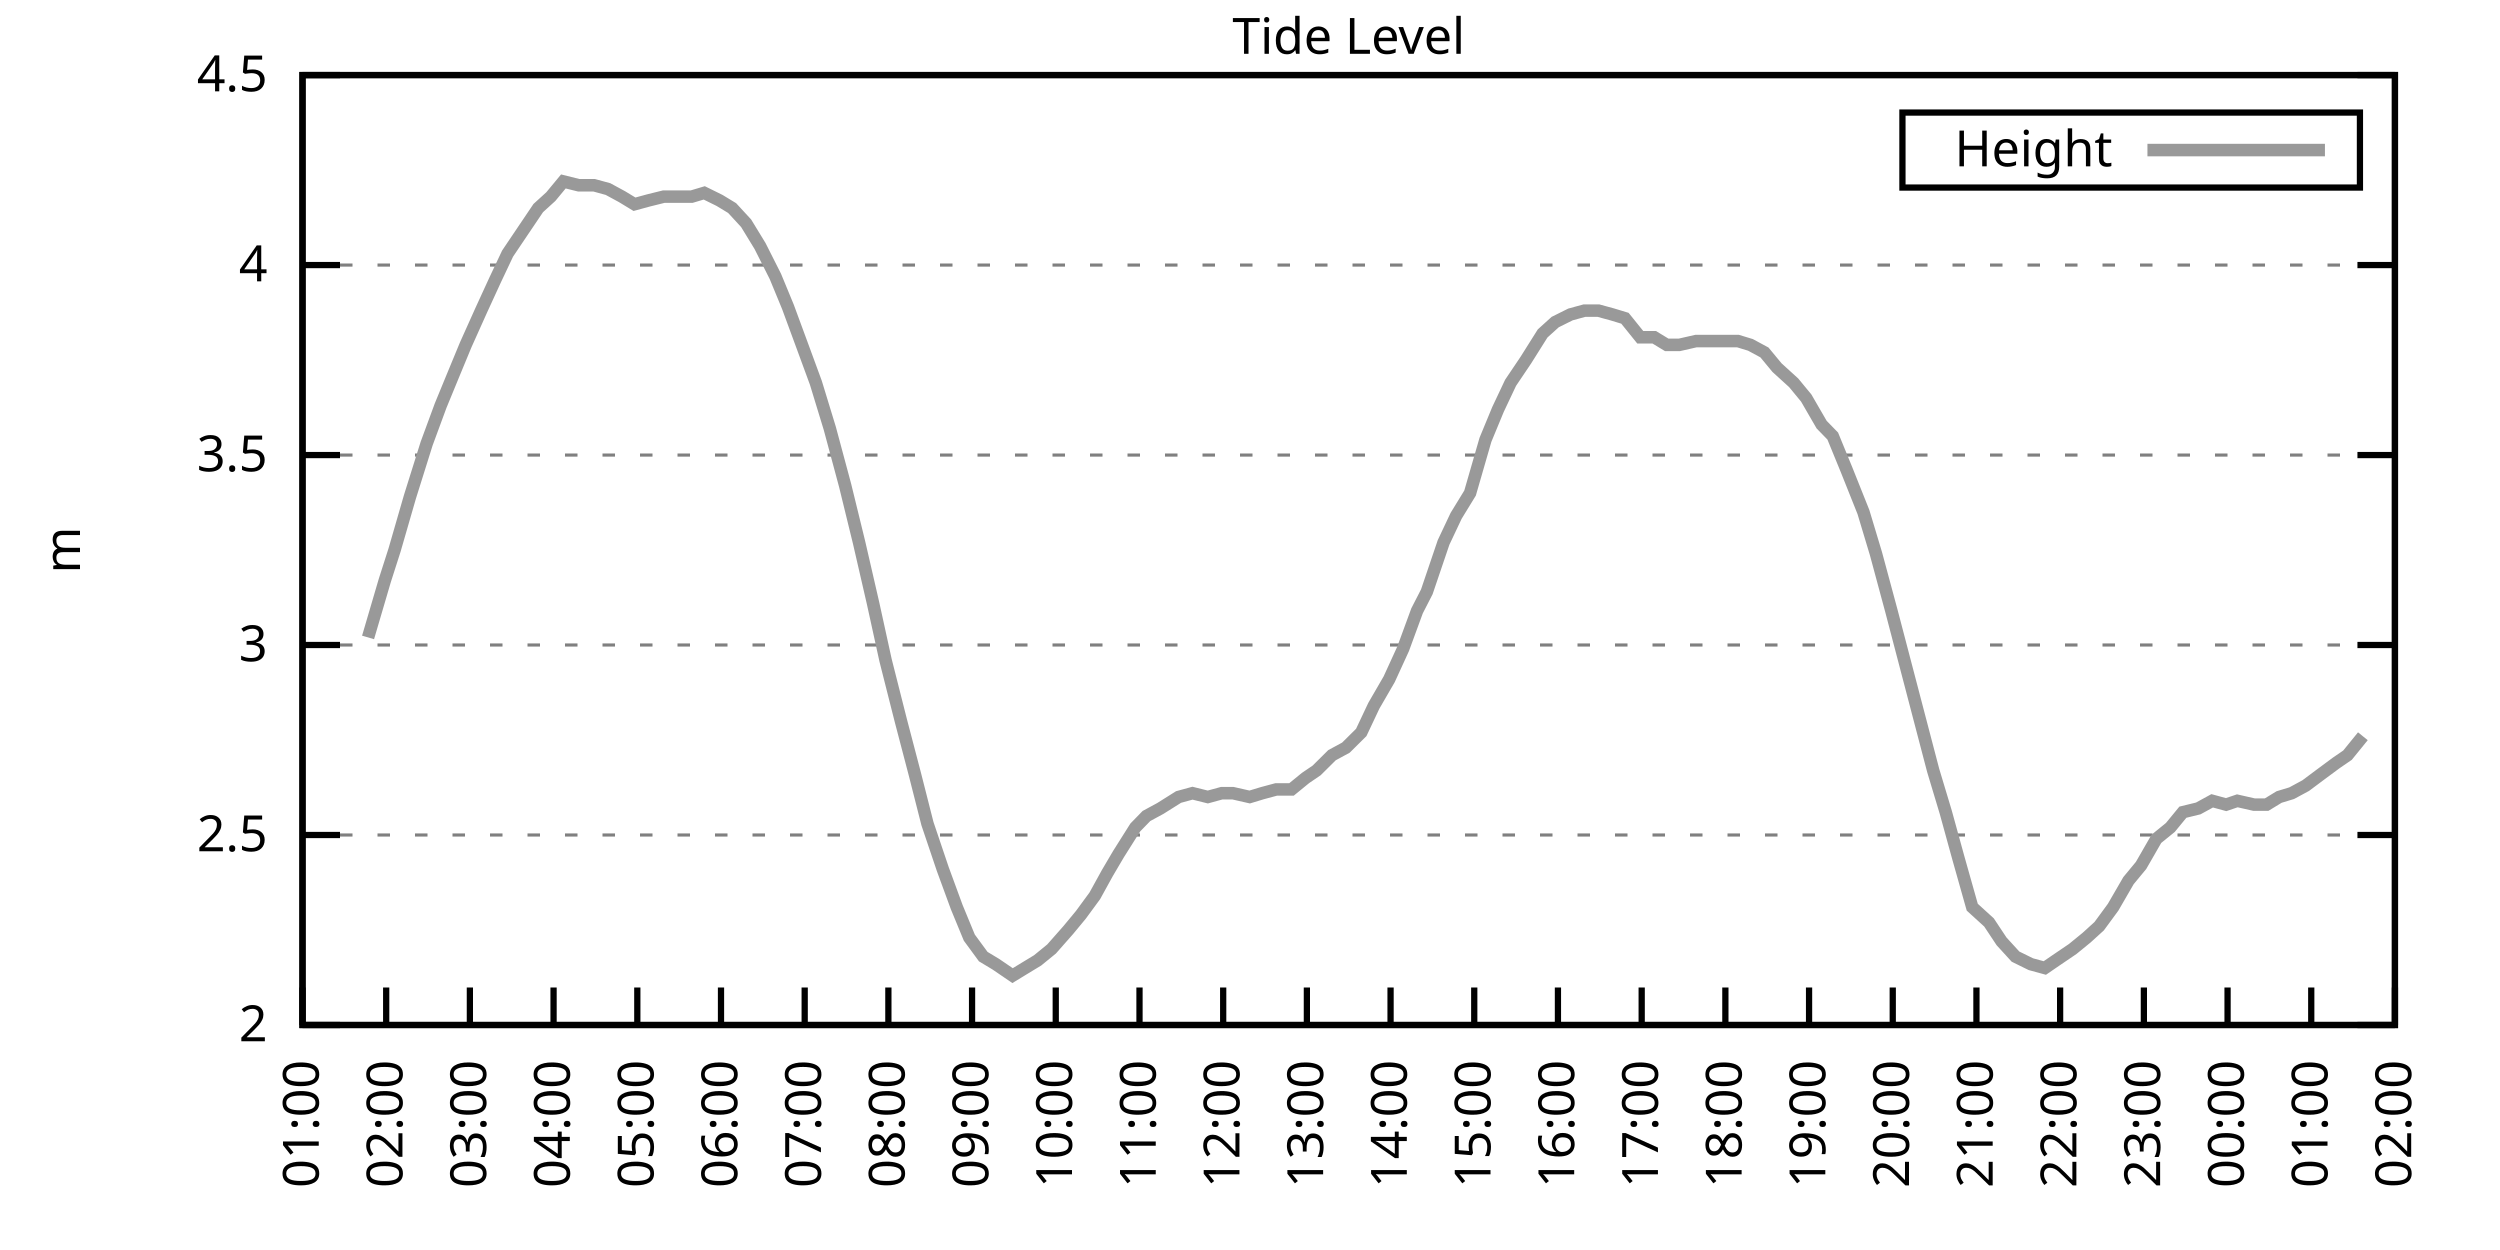
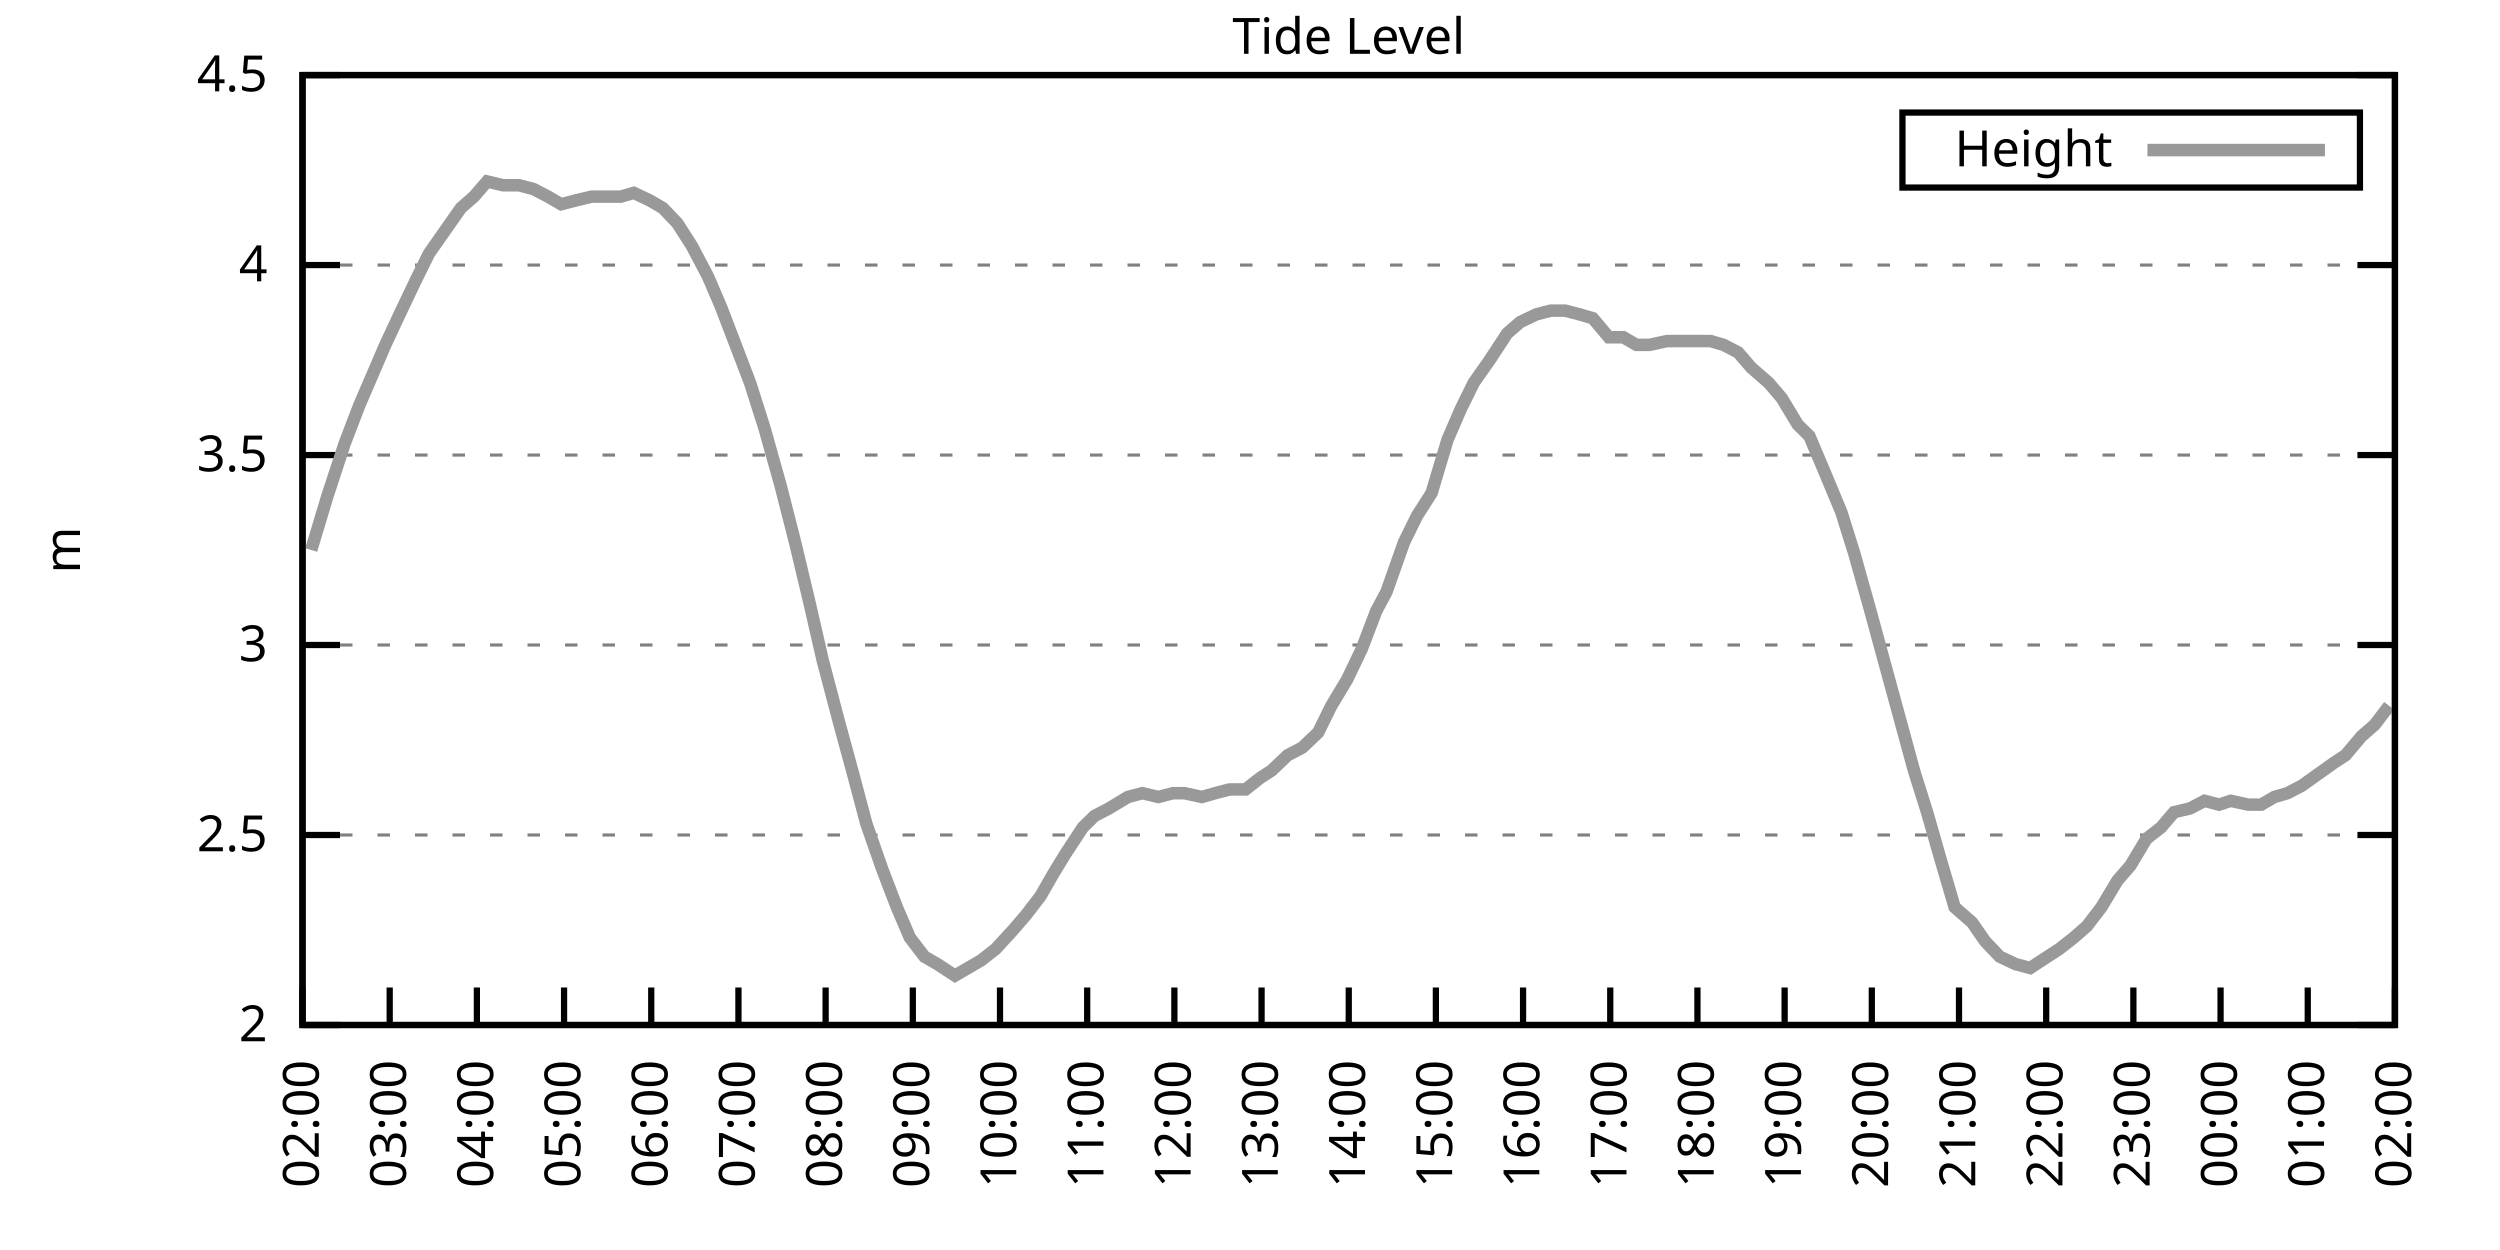
<svg xmlns="http://www.w3.org/2000/svg" xmlns:xlink="http://www.w3.org/1999/xlink" width="400" height="200" viewBox="0 0 400 200">
  <g id="gnuplot_canvas">
    <rect x="0" y="0" width="400" height="200" fill="none" />
    <defs>
      <circle id="gpDot" r="0.5" stroke-width="0.5" stroke="currentColor" />
      <path id="gpPt0" stroke-width="0.333" stroke="currentColor" d="M-1,0 h2 M0,-1 v2" />
      <path id="gpPt1" stroke-width="0.333" stroke="currentColor" d="M-1,-1 L1,1 M1,-1 L-1,1" />
      <path id="gpPt2" stroke-width="0.333" stroke="currentColor" d="M-1,0 L1,0 M0,-1 L0,1 M-1,-1 L1,1 M-1,1 L1,-1" />
      <rect id="gpPt3" stroke-width="0.333" stroke="currentColor" x="-1" y="-1" width="2" height="2" />
      <rect id="gpPt4" stroke-width="0.333" stroke="currentColor" fill="currentColor" x="-1" y="-1" width="2" height="2" />
      <circle id="gpPt5" stroke-width="0.333" stroke="currentColor" cx="0" cy="0" r="1" />
      <use xlink:href="#gpPt5" id="gpPt6" fill="currentColor" stroke="none" />
      <path id="gpPt7" stroke-width="0.333" stroke="currentColor" d="M0,-1.33 L-1.33,0.67 L1.33,0.67 z" />
      <use xlink:href="#gpPt7" id="gpPt8" fill="currentColor" stroke="none" />
      <use xlink:href="#gpPt7" id="gpPt9" stroke="currentColor" transform="rotate(180)" />
      <use xlink:href="#gpPt9" id="gpPt10" fill="currentColor" stroke="none" />
      <use xlink:href="#gpPt3" id="gpPt11" stroke="currentColor" transform="rotate(45)" />
      <use xlink:href="#gpPt11" id="gpPt12" fill="currentColor" stroke="none" />
      <path id="gpPt13" stroke-width="0.333" stroke="currentColor" d="M0,1.330 L1.265,0.411 L0.782,-1.067 L-0.782,-1.076 L-1.265,0.411 z" />
      <use xlink:href="#gpPt13" id="gpPt14" fill="currentColor" stroke="none" />
      <filter id="textbox" filterUnits="objectBoundingBox" x="0" y="0" height="1" width="1">
        <feFlood flood-color="white" flood-opacity="1" result="bgnd" />
        <feComposite in="SourceGraphic" in2="bgnd" operator="atop" />
      </filter>
      <filter id="greybox" filterUnits="objectBoundingBox" x="0" y="0" height="1" width="1">
        <feFlood flood-color="lightgrey" flood-opacity="1" result="grey" />
        <feComposite in="SourceGraphic" in2="grey" operator="atop" />
      </filter>
    </defs>
    <g fill="none" color="white" stroke="currentColor" stroke-width="1.00" stroke-linecap="butt" stroke-linejoin="miter">
</g>
    <g fill="none" color="black" stroke="currentColor" stroke-width="1.00" stroke-linecap="butt" stroke-linejoin="miter">
      <g stroke="none" shape-rendering="crispEdges">
        <polygon fill="rgb(255, 255, 255)" points="48.40,164.00 383.18,164.00 383.18,12.02 48.40,12.02 " />
      </g>
    </g>
    <g fill="none" color="black" stroke="currentColor" stroke-width="1.00" stroke-linecap="butt" stroke-linejoin="miter">
</g>
    <g fill="none" color="black" stroke="black" stroke-width="0.50" stroke-linecap="butt" stroke-linejoin="miter">
</g>
    <g fill="none" color="gray" stroke="currentColor" stroke-width="0.50" stroke-linecap="butt" stroke-linejoin="miter">
      <path stroke="gray" stroke-dasharray="2,4" class="gridline" d="M48.40,164.00 L383.19,164.00  " />
    </g>
    <g fill="none" color="gray" stroke="gray" stroke-width="1.00" stroke-linecap="butt" stroke-linejoin="miter">
</g>
    <g fill="none" color="black" stroke="currentColor" stroke-width="1.00" stroke-linecap="butt" stroke-linejoin="miter">
      <path stroke="black" d="M48.40,164.00 L54.40,164.00 M383.19,164.00 L377.19,164.00  " />
      <g transform="translate(42.80,166.60)" stroke="none" fill="black" font-family="Sans" font-size="8.00" text-anchor="end">
        <text>
          <tspan font-family="Sans"> 2</tspan>
        </text>
      </g>
    </g>
    <g fill="none" color="black" stroke="currentColor" stroke-width="1.00" stroke-linecap="butt" stroke-linejoin="miter">
</g>
    <g fill="none" color="black" stroke="black" stroke-width="0.50" stroke-linecap="butt" stroke-linejoin="miter">
</g>
    <g fill="none" color="gray" stroke="currentColor" stroke-width="0.50" stroke-linecap="butt" stroke-linejoin="miter">
      <path stroke="gray" stroke-dasharray="2,4" class="gridline" d="M48.40,133.60 L383.19,133.60  " />
    </g>
    <g fill="none" color="gray" stroke="gray" stroke-width="1.00" stroke-linecap="butt" stroke-linejoin="miter">
</g>
    <g fill="none" color="black" stroke="currentColor" stroke-width="1.00" stroke-linecap="butt" stroke-linejoin="miter">
      <path stroke="black" d="M48.40,133.60 L54.40,133.60 M383.19,133.60 L377.19,133.60  " />
      <g transform="translate(42.80,136.20)" stroke="none" fill="black" font-family="Sans" font-size="8.00" text-anchor="end">
        <text>
          <tspan font-family="Sans"> 2.5</tspan>
        </text>
      </g>
    </g>
    <g fill="none" color="black" stroke="currentColor" stroke-width="1.00" stroke-linecap="butt" stroke-linejoin="miter">
</g>
    <g fill="none" color="black" stroke="black" stroke-width="0.50" stroke-linecap="butt" stroke-linejoin="miter">
</g>
    <g fill="none" color="gray" stroke="currentColor" stroke-width="0.50" stroke-linecap="butt" stroke-linejoin="miter">
      <path stroke="gray" stroke-dasharray="2,4" class="gridline" d="M48.40,103.20 L383.19,103.20  " />
    </g>
    <g fill="none" color="gray" stroke="gray" stroke-width="1.00" stroke-linecap="butt" stroke-linejoin="miter">
</g>
    <g fill="none" color="black" stroke="currentColor" stroke-width="1.00" stroke-linecap="butt" stroke-linejoin="miter">
      <path stroke="black" d="M48.40,103.20 L54.40,103.20 M383.19,103.20 L377.19,103.20  " />
      <g transform="translate(42.80,105.80)" stroke="none" fill="black" font-family="Sans" font-size="8.00" text-anchor="end">
        <text>
          <tspan font-family="Sans"> 3</tspan>
        </text>
      </g>
    </g>
    <g fill="none" color="black" stroke="currentColor" stroke-width="1.00" stroke-linecap="butt" stroke-linejoin="miter">
</g>
    <g fill="none" color="black" stroke="black" stroke-width="0.50" stroke-linecap="butt" stroke-linejoin="miter">
</g>
    <g fill="none" color="gray" stroke="currentColor" stroke-width="0.50" stroke-linecap="butt" stroke-linejoin="miter">
      <path stroke="gray" stroke-dasharray="2,4" class="gridline" d="M48.40,72.81 L383.19,72.81  " />
    </g>
    <g fill="none" color="gray" stroke="gray" stroke-width="1.00" stroke-linecap="butt" stroke-linejoin="miter">
</g>
    <g fill="none" color="black" stroke="currentColor" stroke-width="1.00" stroke-linecap="butt" stroke-linejoin="miter">
      <path stroke="black" d="M48.40,72.81 L54.40,72.81 M383.19,72.81 L377.19,72.81  " />
      <g transform="translate(42.80,75.41)" stroke="none" fill="black" font-family="Sans" font-size="8.00" text-anchor="end">
        <text>
          <tspan font-family="Sans"> 3.5</tspan>
        </text>
      </g>
    </g>
    <g fill="none" color="black" stroke="currentColor" stroke-width="1.00" stroke-linecap="butt" stroke-linejoin="miter">
</g>
    <g fill="none" color="black" stroke="black" stroke-width="0.50" stroke-linecap="butt" stroke-linejoin="miter">
</g>
    <g fill="none" color="gray" stroke="currentColor" stroke-width="0.50" stroke-linecap="butt" stroke-linejoin="miter">
      <path stroke="gray" stroke-dasharray="2,4" class="gridline" d="M48.40,42.41 L383.19,42.41  " />
    </g>
    <g fill="none" color="gray" stroke="gray" stroke-width="1.00" stroke-linecap="butt" stroke-linejoin="miter">
</g>
    <g fill="none" color="black" stroke="currentColor" stroke-width="1.00" stroke-linecap="butt" stroke-linejoin="miter">
      <path stroke="black" d="M48.40,42.41 L54.40,42.41 M383.19,42.41 L377.19,42.41  " />
      <g transform="translate(42.80,45.01)" stroke="none" fill="black" font-family="Sans" font-size="8.00" text-anchor="end">
        <text>
          <tspan font-family="Sans"> 4</tspan>
        </text>
      </g>
    </g>
    <g fill="none" color="black" stroke="currentColor" stroke-width="1.00" stroke-linecap="butt" stroke-linejoin="miter">
</g>
    <g fill="none" color="black" stroke="black" stroke-width="0.50" stroke-linecap="butt" stroke-linejoin="miter">
</g>
    <g fill="none" color="gray" stroke="currentColor" stroke-width="0.50" stroke-linecap="butt" stroke-linejoin="miter">
      <path stroke="gray" stroke-dasharray="2,4" class="gridline" d="M48.40,12.01 L383.19,12.01  " />
    </g>
    <g fill="none" color="gray" stroke="gray" stroke-width="1.00" stroke-linecap="butt" stroke-linejoin="miter">
</g>
    <g fill="none" color="black" stroke="currentColor" stroke-width="1.00" stroke-linecap="butt" stroke-linejoin="miter">
      <path stroke="black" d="M48.40,12.01 L54.40,12.01 M383.19,12.01 L377.19,12.01  " />
      <g transform="translate(42.80,14.61)" stroke="none" fill="black" font-family="Sans" font-size="8.00" text-anchor="end">
        <text>
          <tspan font-family="Sans"> 4.5</tspan>
        </text>
      </g>
    </g>
    <g fill="none" color="black" stroke="currentColor" stroke-width="1.00" stroke-linecap="butt" stroke-linejoin="miter">
      <path stroke="black" d="M48.40,164.00 L48.40,158.00  " />
      <g transform="translate(51.00,169.60) rotate(270.00)" stroke="none" fill="black" font-family="Sans" font-size="8.00" text-anchor="end">
        <text>
-           <tspan font-family="Sans">01:00</tspan>
-         </text>
-       </g>
-     </g>
-     <g fill="none" color="black" stroke="currentColor" stroke-width="1.00" stroke-linecap="butt" stroke-linejoin="miter">
-       <path stroke="black" d="M61.79,164.00 L61.79,158.00  " />
-       <g transform="translate(64.39,169.60) rotate(270.00)" stroke="none" fill="black" font-family="Sans" font-size="8.00" text-anchor="end">
-         <text>
          <tspan font-family="Sans">02:00</tspan>
        </text>
      </g>
    </g>
    <g fill="none" color="black" stroke="currentColor" stroke-width="1.00" stroke-linecap="butt" stroke-linejoin="miter">
-       <path stroke="black" d="M75.18,164.00 L75.18,158.00  " />
-       <g transform="translate(77.78,169.60) rotate(270.00)" stroke="none" fill="black" font-family="Sans" font-size="8.00" text-anchor="end">
+       <path stroke="black" d="M62.35,164.00 L62.35,158.00  " />
+       <g transform="translate(64.95,169.60) rotate(270.00)" stroke="none" fill="black" font-family="Sans" font-size="8.00" text-anchor="end">
        <text>
          <tspan font-family="Sans">03:00</tspan>
        </text>
      </g>
    </g>
    <g fill="none" color="black" stroke="currentColor" stroke-width="1.00" stroke-linecap="butt" stroke-linejoin="miter">
-       <path stroke="black" d="M88.57,164.00 L88.57,158.00  " />
-       <g transform="translate(91.17,169.60) rotate(270.00)" stroke="none" fill="black" font-family="Sans" font-size="8.00" text-anchor="end">
+       <path stroke="black" d="M76.30,164.00 L76.30,158.00  " />
+       <g transform="translate(78.90,169.60) rotate(270.00)" stroke="none" fill="black" font-family="Sans" font-size="8.00" text-anchor="end">
        <text>
          <tspan font-family="Sans">04:00</tspan>
        </text>
      </g>
    </g>
    <g fill="none" color="black" stroke="currentColor" stroke-width="1.00" stroke-linecap="butt" stroke-linejoin="miter">
-       <path stroke="black" d="M101.97,164.00 L101.97,158.00  " />
-       <g transform="translate(104.57,169.60) rotate(270.00)" stroke="none" fill="black" font-family="Sans" font-size="8.00" text-anchor="end">
+       <path stroke="black" d="M90.25,164.00 L90.25,158.00  " />
+       <g transform="translate(92.85,169.60) rotate(270.00)" stroke="none" fill="black" font-family="Sans" font-size="8.00" text-anchor="end">
        <text>
          <tspan font-family="Sans">05:00</tspan>
        </text>
      </g>
    </g>
    <g fill="none" color="black" stroke="currentColor" stroke-width="1.00" stroke-linecap="butt" stroke-linejoin="miter">
-       <path stroke="black" d="M115.36,164.00 L115.36,158.00  " />
-       <g transform="translate(117.96,169.60) rotate(270.00)" stroke="none" fill="black" font-family="Sans" font-size="8.00" text-anchor="end">
+       <path stroke="black" d="M104.20,164.00 L104.20,158.00  " />
+       <g transform="translate(106.80,169.60) rotate(270.00)" stroke="none" fill="black" font-family="Sans" font-size="8.00" text-anchor="end">
        <text>
          <tspan font-family="Sans">06:00</tspan>
        </text>
      </g>
    </g>
    <g fill="none" color="black" stroke="currentColor" stroke-width="1.00" stroke-linecap="butt" stroke-linejoin="miter">
-       <path stroke="black" d="M128.75,164.00 L128.75,158.00  " />
-       <g transform="translate(131.35,169.60) rotate(270.00)" stroke="none" fill="black" font-family="Sans" font-size="8.00" text-anchor="end">
+       <path stroke="black" d="M118.15,164.00 L118.15,158.00  " />
+       <g transform="translate(120.75,169.60) rotate(270.00)" stroke="none" fill="black" font-family="Sans" font-size="8.00" text-anchor="end">
        <text>
          <tspan font-family="Sans">07:00</tspan>
        </text>
      </g>
    </g>
    <g fill="none" color="black" stroke="currentColor" stroke-width="1.00" stroke-linecap="butt" stroke-linejoin="miter">
-       <path stroke="black" d="M142.14,164.00 L142.14,158.00  " />
-       <g transform="translate(144.74,169.60) rotate(270.00)" stroke="none" fill="black" font-family="Sans" font-size="8.00" text-anchor="end">
+       <path stroke="black" d="M132.10,164.00 L132.10,158.00  " />
+       <g transform="translate(134.70,169.60) rotate(270.00)" stroke="none" fill="black" font-family="Sans" font-size="8.00" text-anchor="end">
        <text>
          <tspan font-family="Sans">08:00</tspan>
        </text>
      </g>
    </g>
    <g fill="none" color="black" stroke="currentColor" stroke-width="1.00" stroke-linecap="butt" stroke-linejoin="miter">
-       <path stroke="black" d="M155.53,164.00 L155.53,158.00  " />
-       <g transform="translate(158.13,169.60) rotate(270.00)" stroke="none" fill="black" font-family="Sans" font-size="8.00" text-anchor="end">
+       <path stroke="black" d="M146.05,164.00 L146.05,158.00  " />
+       <g transform="translate(148.65,169.60) rotate(270.00)" stroke="none" fill="black" font-family="Sans" font-size="8.00" text-anchor="end">
        <text>
          <tspan font-family="Sans">09:00</tspan>
        </text>
      </g>
    </g>
    <g fill="none" color="black" stroke="currentColor" stroke-width="1.00" stroke-linecap="butt" stroke-linejoin="miter">
-       <path stroke="black" d="M168.92,164.00 L168.92,158.00  " />
-       <g transform="translate(171.52,169.60) rotate(270.00)" stroke="none" fill="black" font-family="Sans" font-size="8.00" text-anchor="end">
+       <path stroke="black" d="M160.00,164.00 L160.00,158.00  " />
+       <g transform="translate(162.60,169.60) rotate(270.00)" stroke="none" fill="black" font-family="Sans" font-size="8.00" text-anchor="end">
        <text>
          <tspan font-family="Sans">10:00</tspan>
        </text>
      </g>
    </g>
    <g fill="none" color="black" stroke="currentColor" stroke-width="1.00" stroke-linecap="butt" stroke-linejoin="miter">
-       <path stroke="black" d="M182.32,164.00 L182.32,158.00  " />
-       <g transform="translate(184.92,169.60) rotate(270.00)" stroke="none" fill="black" font-family="Sans" font-size="8.00" text-anchor="end">
+       <path stroke="black" d="M173.95,164.00 L173.95,158.00  " />
+       <g transform="translate(176.55,169.60) rotate(270.00)" stroke="none" fill="black" font-family="Sans" font-size="8.00" text-anchor="end">
        <text>
          <tspan font-family="Sans">11:00</tspan>
        </text>
      </g>
    </g>
    <g fill="none" color="black" stroke="currentColor" stroke-width="1.00" stroke-linecap="butt" stroke-linejoin="miter">
-       <path stroke="black" d="M195.71,164.00 L195.71,158.00  " />
-       <g transform="translate(198.31,169.60) rotate(270.00)" stroke="none" fill="black" font-family="Sans" font-size="8.00" text-anchor="end">
+       <path stroke="black" d="M187.90,164.00 L187.90,158.00  " />
+       <g transform="translate(190.50,169.60) rotate(270.00)" stroke="none" fill="black" font-family="Sans" font-size="8.00" text-anchor="end">
        <text>
          <tspan font-family="Sans">12:00</tspan>
        </text>
      </g>
    </g>
    <g fill="none" color="black" stroke="currentColor" stroke-width="1.00" stroke-linecap="butt" stroke-linejoin="miter">
-       <path stroke="black" d="M209.10,164.00 L209.10,158.00  " />
-       <g transform="translate(211.70,169.60) rotate(270.00)" stroke="none" fill="black" font-family="Sans" font-size="8.00" text-anchor="end">
+       <path stroke="black" d="M201.85,164.00 L201.85,158.00  " />
+       <g transform="translate(204.45,169.60) rotate(270.00)" stroke="none" fill="black" font-family="Sans" font-size="8.00" text-anchor="end">
        <text>
          <tspan font-family="Sans">13:00</tspan>
        </text>
      </g>
    </g>
    <g fill="none" color="black" stroke="currentColor" stroke-width="1.00" stroke-linecap="butt" stroke-linejoin="miter">
-       <path stroke="black" d="M222.49,164.00 L222.49,158.00  " />
-       <g transform="translate(225.09,169.60) rotate(270.00)" stroke="none" fill="black" font-family="Sans" font-size="8.00" text-anchor="end">
+       <path stroke="black" d="M215.80,164.00 L215.80,158.00  " />
+       <g transform="translate(218.40,169.60) rotate(270.00)" stroke="none" fill="black" font-family="Sans" font-size="8.00" text-anchor="end">
        <text>
          <tspan font-family="Sans">14:00</tspan>
        </text>
      </g>
    </g>
    <g fill="none" color="black" stroke="currentColor" stroke-width="1.00" stroke-linecap="butt" stroke-linejoin="miter">
-       <path stroke="black" d="M235.88,164.00 L235.88,158.00  " />
-       <g transform="translate(238.48,169.60) rotate(270.00)" stroke="none" fill="black" font-family="Sans" font-size="8.00" text-anchor="end">
+       <path stroke="black" d="M229.74,164.00 L229.74,158.00  " />
+       <g transform="translate(232.34,169.60) rotate(270.00)" stroke="none" fill="black" font-family="Sans" font-size="8.00" text-anchor="end">
        <text>
          <tspan font-family="Sans">15:00</tspan>
        </text>
      </g>
    </g>
    <g fill="none" color="black" stroke="currentColor" stroke-width="1.00" stroke-linecap="butt" stroke-linejoin="miter">
-       <path stroke="black" d="M249.27,164.00 L249.27,158.00  " />
-       <g transform="translate(251.87,169.60) rotate(270.00)" stroke="none" fill="black" font-family="Sans" font-size="8.00" text-anchor="end">
+       <path stroke="black" d="M243.69,164.00 L243.69,158.00  " />
+       <g transform="translate(246.29,169.60) rotate(270.00)" stroke="none" fill="black" font-family="Sans" font-size="8.00" text-anchor="end">
        <text>
          <tspan font-family="Sans">16:00</tspan>
        </text>
      </g>
    </g>
    <g fill="none" color="black" stroke="currentColor" stroke-width="1.00" stroke-linecap="butt" stroke-linejoin="miter">
-       <path stroke="black" d="M262.67,164.00 L262.67,158.00  " />
-       <g transform="translate(265.27,169.60) rotate(270.00)" stroke="none" fill="black" font-family="Sans" font-size="8.00" text-anchor="end">
+       <path stroke="black" d="M257.64,164.00 L257.64,158.00  " />
+       <g transform="translate(260.24,169.60) rotate(270.00)" stroke="none" fill="black" font-family="Sans" font-size="8.00" text-anchor="end">
        <text>
          <tspan font-family="Sans">17:00</tspan>
        </text>
      </g>
    </g>
    <g fill="none" color="black" stroke="currentColor" stroke-width="1.00" stroke-linecap="butt" stroke-linejoin="miter">
-       <path stroke="black" d="M276.06,164.00 L276.06,158.00  " />
-       <g transform="translate(278.66,169.60) rotate(270.00)" stroke="none" fill="black" font-family="Sans" font-size="8.00" text-anchor="end">
+       <path stroke="black" d="M271.59,164.00 L271.59,158.00  " />
+       <g transform="translate(274.19,169.60) rotate(270.00)" stroke="none" fill="black" font-family="Sans" font-size="8.00" text-anchor="end">
        <text>
          <tspan font-family="Sans">18:00</tspan>
        </text>
      </g>
    </g>
    <g fill="none" color="black" stroke="currentColor" stroke-width="1.00" stroke-linecap="butt" stroke-linejoin="miter">
-       <path stroke="black" d="M289.45,164.00 L289.45,158.00  " />
-       <g transform="translate(292.05,169.60) rotate(270.00)" stroke="none" fill="black" font-family="Sans" font-size="8.00" text-anchor="end">
+       <path stroke="black" d="M285.54,164.00 L285.54,158.00  " />
+       <g transform="translate(288.14,169.60) rotate(270.00)" stroke="none" fill="black" font-family="Sans" font-size="8.00" text-anchor="end">
        <text>
          <tspan font-family="Sans">19:00</tspan>
        </text>
      </g>
    </g>
    <g fill="none" color="black" stroke="currentColor" stroke-width="1.00" stroke-linecap="butt" stroke-linejoin="miter">
-       <path stroke="black" d="M302.84,164.00 L302.84,158.00  " />
-       <g transform="translate(305.44,169.60) rotate(270.00)" stroke="none" fill="black" font-family="Sans" font-size="8.00" text-anchor="end">
+       <path stroke="black" d="M299.49,164.00 L299.49,158.00  " />
+       <g transform="translate(302.09,169.60) rotate(270.00)" stroke="none" fill="black" font-family="Sans" font-size="8.00" text-anchor="end">
        <text>
          <tspan font-family="Sans">20:00</tspan>
        </text>
      </g>
    </g>
    <g fill="none" color="black" stroke="currentColor" stroke-width="1.00" stroke-linecap="butt" stroke-linejoin="miter">
-       <path stroke="black" d="M316.23,164.00 L316.23,158.00  " />
-       <g transform="translate(318.83,169.60) rotate(270.00)" stroke="none" fill="black" font-family="Sans" font-size="8.00" text-anchor="end">
+       <path stroke="black" d="M313.44,164.00 L313.44,158.00  " />
+       <g transform="translate(316.04,169.60) rotate(270.00)" stroke="none" fill="black" font-family="Sans" font-size="8.00" text-anchor="end">
        <text>
          <tspan font-family="Sans">21:00</tspan>
        </text>
      </g>
    </g>
    <g fill="none" color="black" stroke="currentColor" stroke-width="1.00" stroke-linecap="butt" stroke-linejoin="miter">
-       <path stroke="black" d="M329.62,164.00 L329.62,158.00  " />
-       <g transform="translate(332.22,169.60) rotate(270.00)" stroke="none" fill="black" font-family="Sans" font-size="8.00" text-anchor="end">
+       <path stroke="black" d="M327.39,164.00 L327.39,158.00  " />
+       <g transform="translate(329.99,169.60) rotate(270.00)" stroke="none" fill="black" font-family="Sans" font-size="8.00" text-anchor="end">
        <text>
          <tspan font-family="Sans">22:00</tspan>
        </text>
      </g>
    </g>
    <g fill="none" color="black" stroke="currentColor" stroke-width="1.00" stroke-linecap="butt" stroke-linejoin="miter">
-       <path stroke="black" d="M343.02,164.00 L343.02,158.00  " />
-       <g transform="translate(345.62,169.60) rotate(270.00)" stroke="none" fill="black" font-family="Sans" font-size="8.00" text-anchor="end">
+       <path stroke="black" d="M341.34,164.00 L341.34,158.00  " />
+       <g transform="translate(343.94,169.60) rotate(270.00)" stroke="none" fill="black" font-family="Sans" font-size="8.00" text-anchor="end">
        <text>
          <tspan font-family="Sans">23:00</tspan>
        </text>
      </g>
    </g>
    <g fill="none" color="black" stroke="currentColor" stroke-width="1.00" stroke-linecap="butt" stroke-linejoin="miter">
-       <path stroke="black" d="M356.41,164.00 L356.41,158.00  " />
-       <g transform="translate(359.01,169.60) rotate(270.00)" stroke="none" fill="black" font-family="Sans" font-size="8.00" text-anchor="end">
+       <path stroke="black" d="M355.29,164.00 L355.29,158.00  " />
+       <g transform="translate(357.89,169.60) rotate(270.00)" stroke="none" fill="black" font-family="Sans" font-size="8.00" text-anchor="end">
        <text>
          <tspan font-family="Sans">00:00</tspan>
        </text>
      </g>
    </g>
    <g fill="none" color="black" stroke="currentColor" stroke-width="1.00" stroke-linecap="butt" stroke-linejoin="miter">
-       <path stroke="black" d="M369.80,164.00 L369.80,158.00  " />
-       <g transform="translate(372.40,169.60) rotate(270.00)" stroke="none" fill="black" font-family="Sans" font-size="8.00" text-anchor="end">
+       <path stroke="black" d="M369.24,164.00 L369.24,158.00  " />
+       <g transform="translate(371.84,169.60) rotate(270.00)" stroke="none" fill="black" font-family="Sans" font-size="8.00" text-anchor="end">
        <text>
          <tspan font-family="Sans">01:00</tspan>
        </text>
      </g>
    </g>
    <g fill="none" color="black" stroke="currentColor" stroke-width="1.00" stroke-linecap="butt" stroke-linejoin="miter">
      <path stroke="black" d="M383.19,164.00 L383.19,158.00  " />
      <g transform="translate(385.79,169.60) rotate(270.00)" stroke="none" fill="black" font-family="Sans" font-size="8.00" text-anchor="end">
        <text>
          <tspan font-family="Sans">02:00</tspan>
        </text>
      </g>
    </g>
    <g fill="none" color="black" stroke="currentColor" stroke-width="1.00" stroke-linecap="butt" stroke-linejoin="miter">
</g>
    <g fill="none" color="black" stroke="currentColor" stroke-width="1.00" stroke-linecap="butt" stroke-linejoin="miter">
      <path stroke="black" d="M48.40,12.01 L48.40,164.00 L383.19,164.00 L383.19,12.01 L48.40,12.01 Z  " />
    </g>
    <g fill="none" color="black" stroke="currentColor" stroke-width="1.00" stroke-linecap="butt" stroke-linejoin="miter">
</g>
    <g fill="none" color="black" stroke="currentColor" stroke-width="1.00" stroke-linecap="butt" stroke-linejoin="miter">
      <path stroke="black" d="M304.39,30.01 L304.39,18.01 L377.59,18.01 L377.59,30.01 L304.39,30.01 Z  " />
    </g>
    <g id="Tide_level_plot_1">
      <g fill="none" color="white" stroke="black" stroke-width="2.00" stroke-linecap="butt" stroke-linejoin="miter">
</g>
      <g fill="none" color="black" stroke="currentColor" stroke-width="2.00" stroke-linecap="butt" stroke-linejoin="miter">
        <g transform="translate(337.99,26.61)" stroke="none" fill="black" font-family="Sans" font-size="8.00" text-anchor="end">
          <text>
            <tspan font-family="Sans">Height</tspan>
          </text>
        </g>
      </g>
      <g fill="none" color="black" stroke="currentColor" stroke-width="2.00" stroke-linecap="butt" stroke-linejoin="miter">
-         <path stroke="rgb(153, 153, 153)" d="M343.59,24.01 L371.99,24.01 M58.89,101.99 L61.57,92.87 L63.13,88.00 L65.59,79.49 L68.26,70.98 L70.50,64.90   L72.50,60.04 L74.51,55.18 L76.97,49.70 L79.20,44.84 L81.21,40.58 L83.66,36.94 L86.12,33.29 L88.13,31.46   L90.14,29.03 L92.59,29.64 L95.05,29.64 L97.28,30.25 L99.51,31.46 L101.52,32.68 L103.75,32.07 L106.21,31.46   L108.44,31.46 L110.67,31.46 L112.68,30.86 L115.13,32.07 L117.14,33.29 L119.38,35.72 L121.61,39.37 L124.06,44.23   L126.07,49.10 L128.53,55.78 L130.54,61.25 L132.77,68.55 L135.22,77.67 L137.45,86.79 L139.69,96.52 L141.69,105.64   L144.15,115.36 L146.38,123.87 L148.39,131.78 L150.85,139.07 L153.08,145.15 L155.09,150.02 L157.32,153.06 L159.33,154.27   L162.01,156.10 L164.01,154.88 L166.02,153.66 L168.25,151.84 L170.93,148.80 L172.94,146.37 L175.17,143.33 L177.18,139.68   L178.97,136.64 L181.65,132.39 L183.43,130.56 L185.66,129.35 L188.57,127.52 L190.80,126.91 L193.25,127.52 L195.48,126.91   L197.27,126.91 L199.95,127.52 L201.96,126.91 L204.19,126.31 L206.64,126.31 L208.88,124.48 L210.66,123.27 L213.12,120.83   L215.35,119.62 L217.80,117.19 L219.81,112.93 L222.27,108.68 L224.50,103.81 L226.73,97.73 L228.29,94.69 L230.97,86.79   L232.98,82.53 L235.21,78.89 L237.67,70.37 L239.68,65.51 L241.69,61.25 L244.14,57.61 L246.82,53.35 L248.83,51.53   L251.28,50.31 L253.51,49.70 L255.75,49.70 L257.98,50.31 L259.99,50.92 L262.44,53.96 L264.67,53.96 L266.68,55.18   L268.69,55.18 L271.37,54.57 L273.16,54.57 L275.83,54.57 L278.07,54.57 L280.07,55.18 L282.31,56.39 L284.32,58.82   L286.99,61.25 L289.00,63.69 L291.46,67.94 L293.24,69.77 L295.48,75.24 L298.15,81.93 L300.16,88.61 L302.62,97.73   L304.85,106.24 L307.08,114.76 L309.31,123.27 L311.32,129.95 L313.33,137.25 L315.56,145.15 L318.24,147.59 L320.25,150.62   L322.48,153.06 L324.94,154.27 L327.17,154.88 L328.95,153.66 L331.63,151.84 L333.86,150.02 L335.87,148.19 L338.10,145.15   L340.56,140.90 L342.57,138.47 L345.02,134.21 L347.26,132.39 L349.26,129.95 L351.72,129.35 L353.95,128.13 L356.18,128.74   L357.97,128.13 L360.65,128.74 L362.66,128.74 L364.66,127.52 L366.67,126.91 L368.91,125.70 L371.36,123.87 L373.82,122.05   L375.60,120.83 L378.06,117.80  " />
+         <path stroke="rgb(153, 153, 153)" d="M343.59,24.01 L371.99,24.01 M49.79,88.00 L52.35,79.49 L55.14,70.98 L57.47,64.90 L59.56,60.04 L61.65,55.18   L64.21,49.70 L66.53,44.84 L68.63,40.58 L71.18,36.94 L73.74,33.29 L75.83,31.46 L77.93,29.03 L80.48,29.64   L83.04,29.64 L85.37,30.25 L87.69,31.46 L89.78,32.68 L92.11,32.07 L94.67,31.46 L96.99,31.46 L99.32,31.46   L101.41,30.86 L103.97,32.07 L106.06,33.29 L108.38,35.72 L110.71,39.37 L113.27,44.23 L115.36,49.10 L117.92,55.78   L120.01,61.25 L122.33,68.55 L124.89,77.67 L127.22,86.79 L129.54,96.52 L131.63,105.64 L134.19,115.36 L136.51,123.87   L138.61,131.78 L141.16,139.07 L143.49,145.15 L145.58,150.02 L147.91,153.06 L150.00,154.27 L152.79,156.10 L154.88,154.88   L156.97,153.66 L159.30,151.84 L162.09,148.80 L164.18,146.37 L166.51,143.33 L168.60,139.68 L170.46,136.64 L173.25,132.39   L175.11,130.56 L177.43,129.35 L180.46,127.52 L182.78,126.91 L185.34,127.52 L187.66,126.91 L189.52,126.91 L192.31,127.52   L194.41,126.91 L196.73,126.31 L199.29,126.31 L201.61,124.48 L203.47,123.27 L206.03,120.83 L208.36,119.62 L210.91,117.19   L213.01,112.93 L215.56,108.68 L217.89,103.81 L220.21,97.73 L221.84,94.69 L224.63,86.79 L226.72,82.53 L229.05,78.89   L231.60,70.37 L233.70,65.51 L235.79,61.25 L238.35,57.61 L241.14,53.35 L243.23,51.53 L245.79,50.31 L248.11,49.70   L250.44,49.70 L252.76,50.31 L254.85,50.92 L257.41,53.96 L259.74,53.96 L261.83,55.18 L263.92,55.18 L266.71,54.57   L268.57,54.57 L271.36,54.57 L273.69,54.57 L275.78,55.18 L278.10,56.39 L280.20,58.82 L282.99,61.25 L285.08,63.69   L287.64,67.94 L289.50,69.77 L291.82,75.24 L294.61,81.93 L296.70,88.61 L299.26,97.73 L301.58,106.24 L303.91,114.76   L306.23,123.27 L308.33,129.95 L310.42,137.25 L312.74,145.15 L315.53,147.59 L317.63,150.62 L319.95,153.06 L322.51,154.27   L324.83,154.88 L326.69,153.66 L329.48,151.84 L331.81,150.02 L333.90,148.19 L336.23,145.15 L338.78,140.90 L340.88,138.47   L343.43,134.21 L345.76,132.39 L347.85,129.95 L350.41,129.35 L352.73,128.13 L355.06,128.74 L356.92,128.13 L359.71,128.74   L361.80,128.74 L363.89,127.52 L365.99,126.91 L368.31,125.70 L370.87,123.87 L373.43,122.05 L375.29,120.83 L377.84,117.80   L379.94,115.97 L382.26,112.93  " />
      </g>
    </g>
    <g fill="none" color="black" stroke="currentColor" stroke-width="2.00" stroke-linecap="butt" stroke-linejoin="miter">
</g>
    <g fill="none" color="black" stroke="black" stroke-width="1.00" stroke-linecap="butt" stroke-linejoin="miter">
</g>
    <g fill="none" color="black" stroke="currentColor" stroke-width="1.00" stroke-linecap="butt" stroke-linejoin="miter">
      <path stroke="black" d="M48.40,12.01 L48.40,164.00 L383.19,164.00 L383.19,12.01 L48.40,12.01 Z  " />
      <g transform="translate(12.80,88.01) rotate(270.00)" stroke="none" fill="black" font-family="Sans" font-size="8.00" text-anchor="middle">
        <text>
          <tspan font-family="Sans">m</tspan>
        </text>
      </g>
    </g>
    <g fill="none" color="black" stroke="currentColor" stroke-width="1.00" stroke-linecap="butt" stroke-linejoin="miter">
</g>
    <g fill="none" color="black" stroke="currentColor" stroke-width="1.00" stroke-linecap="butt" stroke-linejoin="miter">
      <g transform="translate(215.79,8.61)" stroke="none" fill="black" font-family="Sans" font-size="8.00" text-anchor="middle">
        <text>
          <tspan font-family="Sans">Tide Level</tspan>
        </text>
      </g>
    </g>
    <g fill="none" color="black" stroke="currentColor" stroke-width="1.00" stroke-linecap="butt" stroke-linejoin="miter">
</g>
  </g>
</svg>
